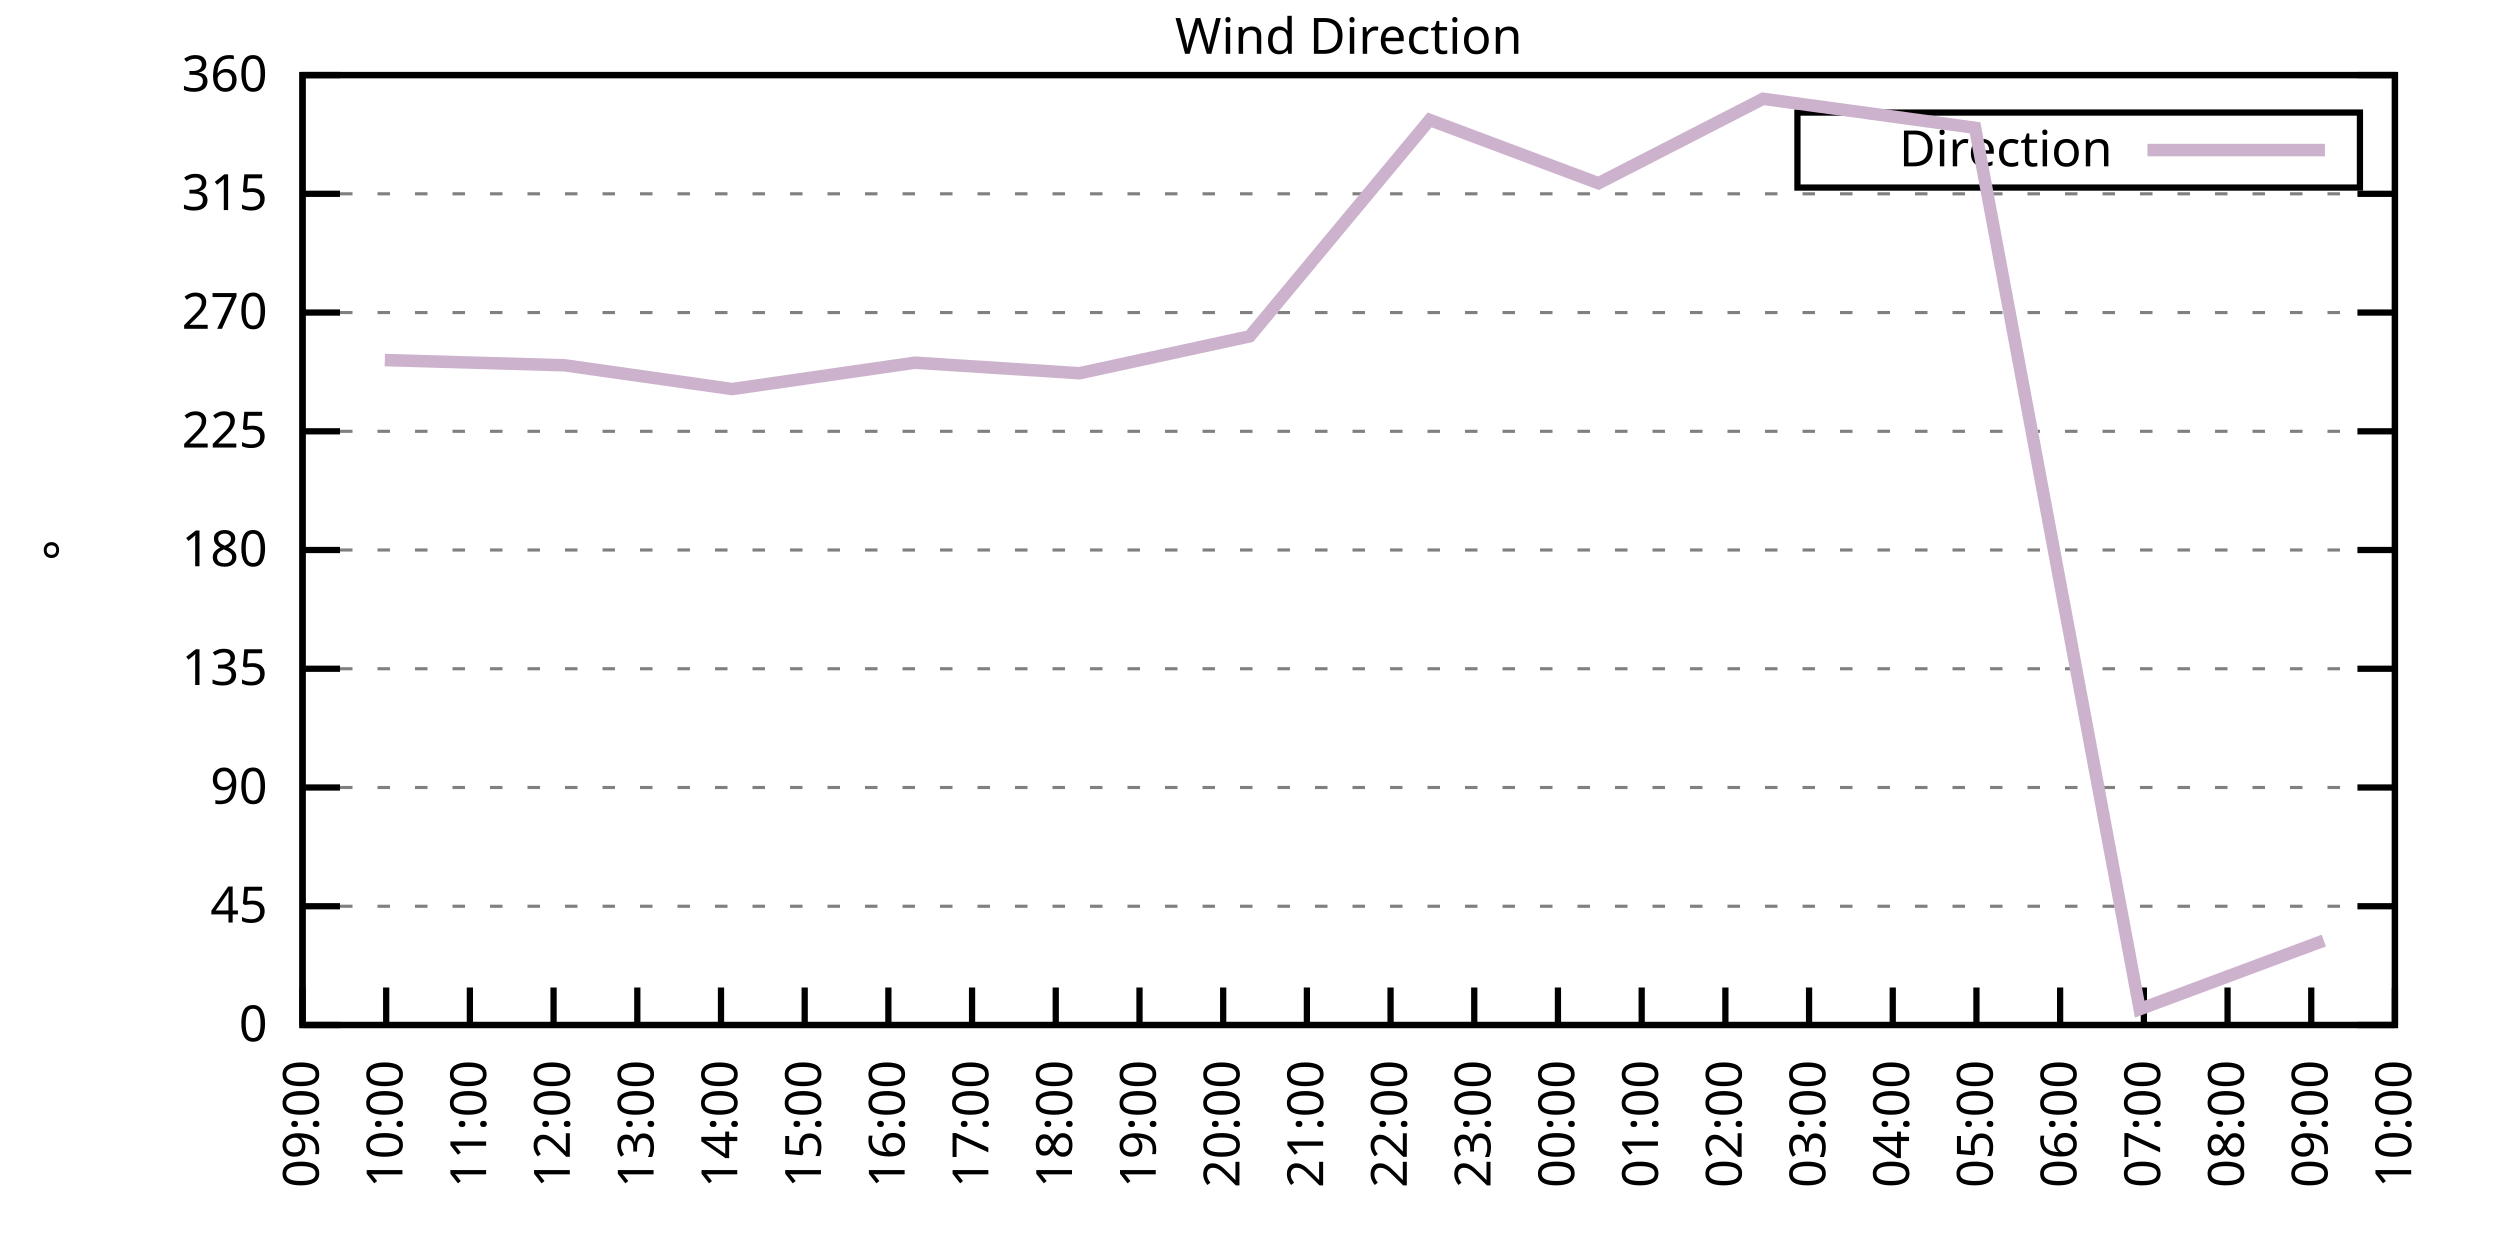
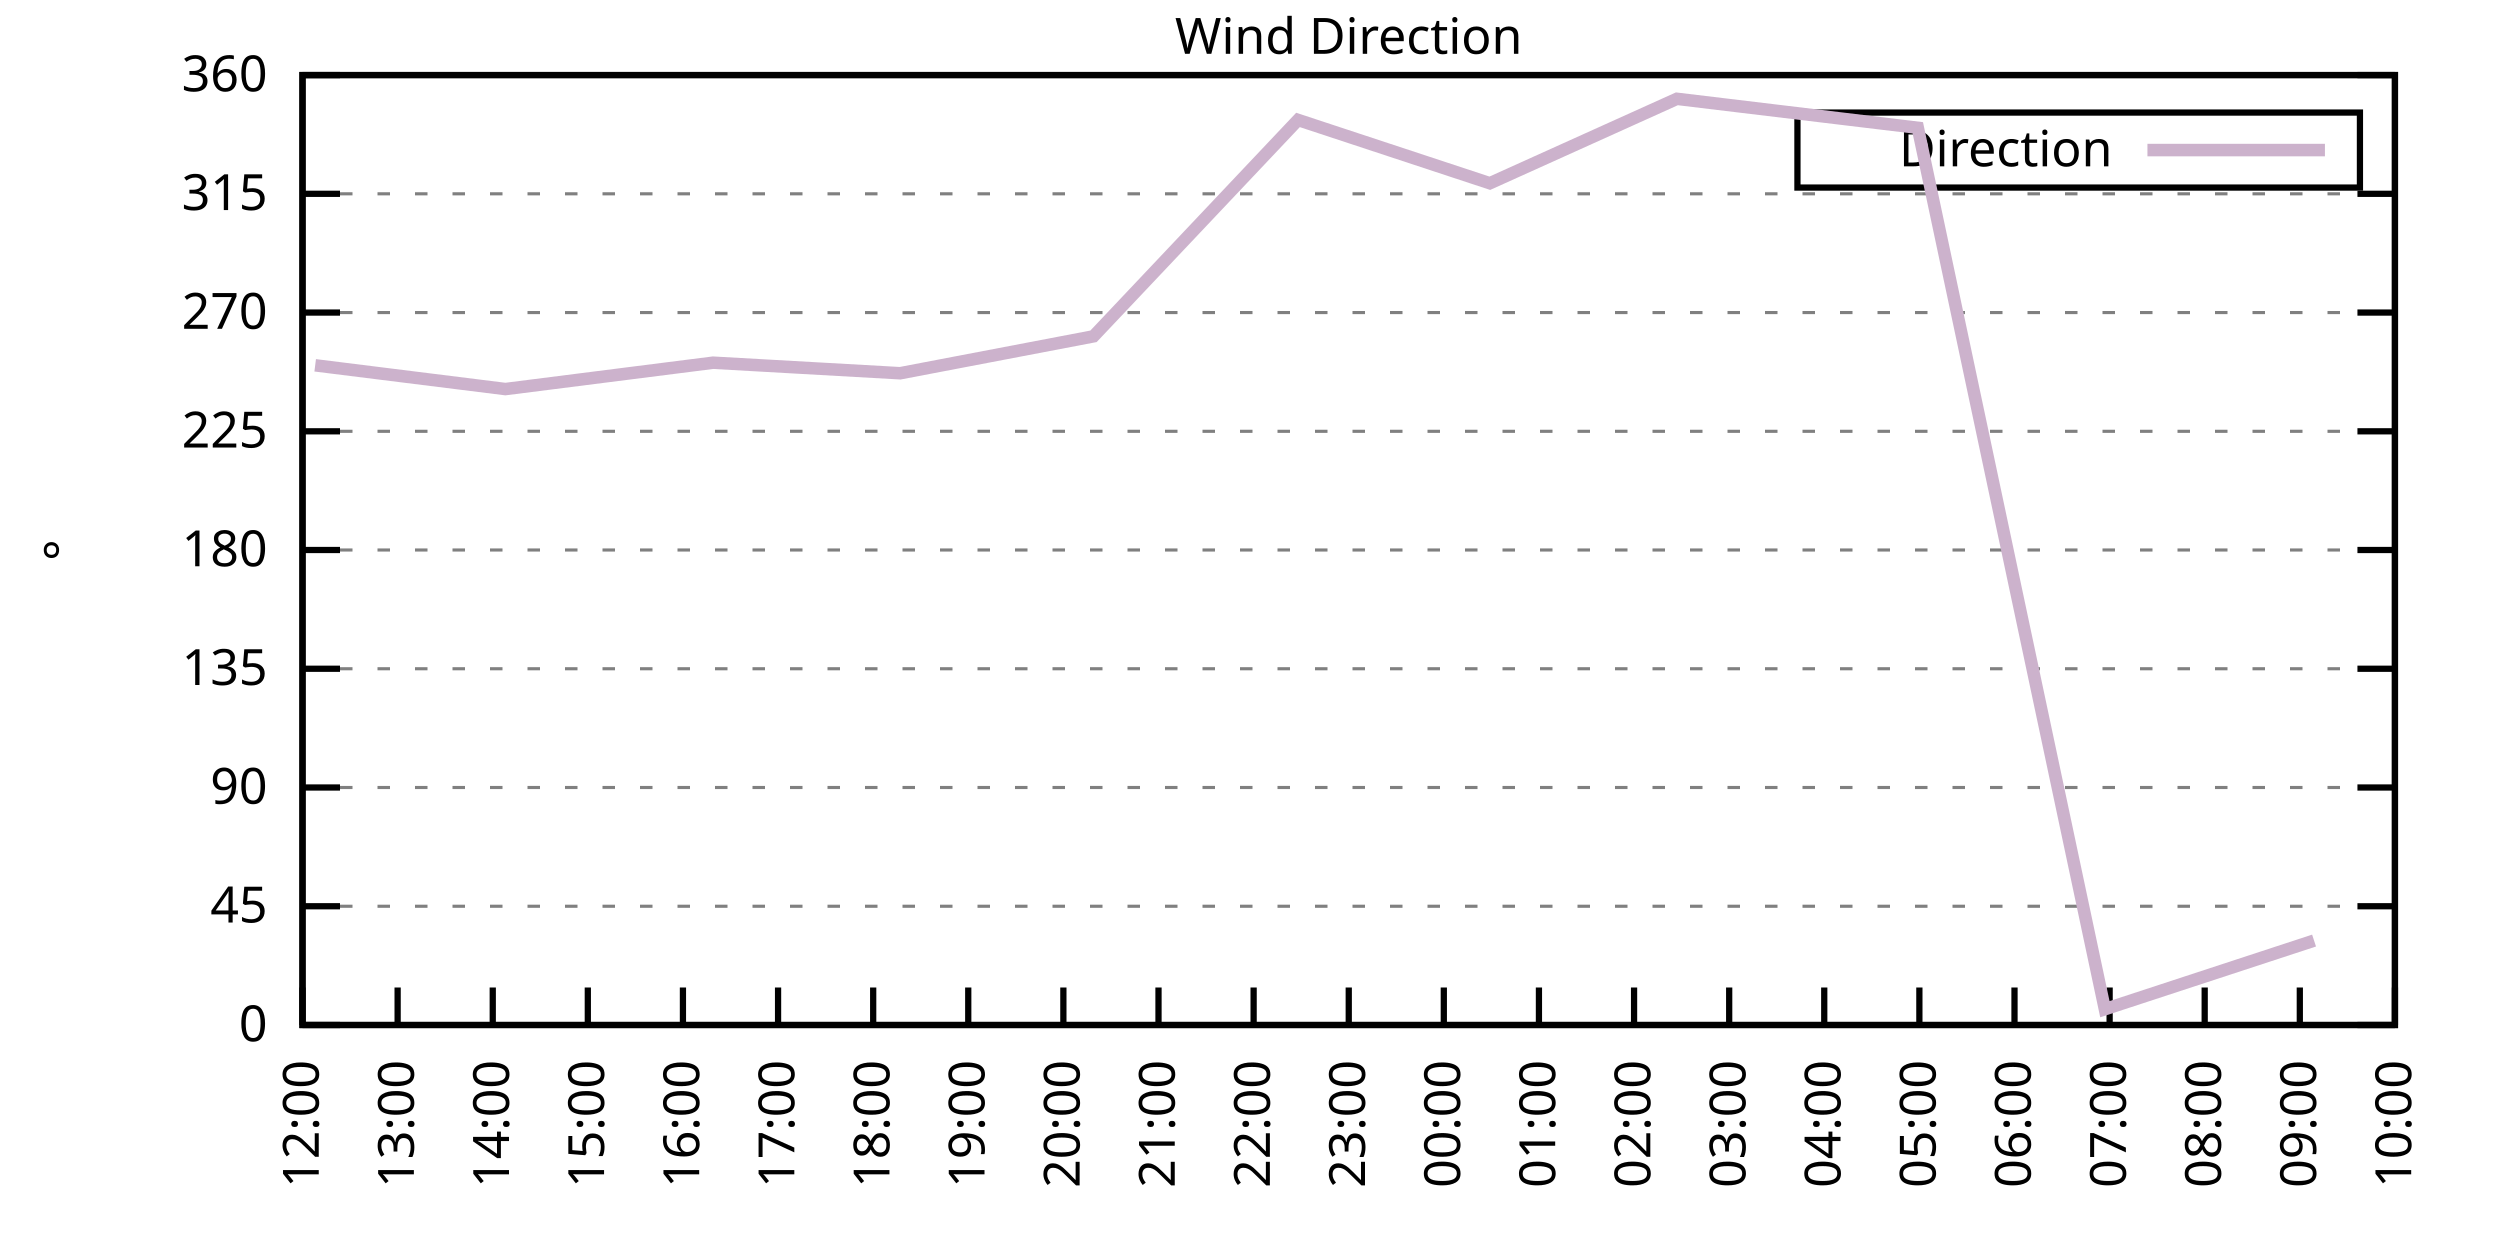
<svg xmlns="http://www.w3.org/2000/svg" xmlns:xlink="http://www.w3.org/1999/xlink" width="400" height="200" viewBox="0 0 400 200">
  <g id="gnuplot_canvas">
    <rect x="0" y="0" width="400" height="200" fill="none" />
    <defs>
      <circle id="gpDot" r="0.5" stroke-width="0.5" stroke="currentColor" />
      <path id="gpPt0" stroke-width="0.333" stroke="currentColor" d="M-1,0 h2 M0,-1 v2" />
      <path id="gpPt1" stroke-width="0.333" stroke="currentColor" d="M-1,-1 L1,1 M1,-1 L-1,1" />
      <path id="gpPt2" stroke-width="0.333" stroke="currentColor" d="M-1,0 L1,0 M0,-1 L0,1 M-1,-1 L1,1 M-1,1 L1,-1" />
      <rect id="gpPt3" stroke-width="0.333" stroke="currentColor" x="-1" y="-1" width="2" height="2" />
      <rect id="gpPt4" stroke-width="0.333" stroke="currentColor" fill="currentColor" x="-1" y="-1" width="2" height="2" />
      <circle id="gpPt5" stroke-width="0.333" stroke="currentColor" cx="0" cy="0" r="1" />
      <use xlink:href="#gpPt5" id="gpPt6" fill="currentColor" stroke="none" />
      <path id="gpPt7" stroke-width="0.333" stroke="currentColor" d="M0,-1.33 L-1.33,0.67 L1.33,0.67 z" />
      <use xlink:href="#gpPt7" id="gpPt8" fill="currentColor" stroke="none" />
      <use xlink:href="#gpPt7" id="gpPt9" stroke="currentColor" transform="rotate(180)" />
      <use xlink:href="#gpPt9" id="gpPt10" fill="currentColor" stroke="none" />
      <use xlink:href="#gpPt3" id="gpPt11" stroke="currentColor" transform="rotate(45)" />
      <use xlink:href="#gpPt11" id="gpPt12" fill="currentColor" stroke="none" />
      <path id="gpPt13" stroke-width="0.333" stroke="currentColor" d="M0,1.330 L1.265,0.411 L0.782,-1.067 L-0.782,-1.076 L-1.265,0.411 z" />
      <use xlink:href="#gpPt13" id="gpPt14" fill="currentColor" stroke="none" />
      <filter id="textbox" filterUnits="objectBoundingBox" x="0" y="0" height="1" width="1">
        <feFlood flood-color="white" flood-opacity="1" result="bgnd" />
        <feComposite in="SourceGraphic" in2="bgnd" operator="atop" />
      </filter>
      <filter id="greybox" filterUnits="objectBoundingBox" x="0" y="0" height="1" width="1">
        <feFlood flood-color="lightgrey" flood-opacity="1" result="grey" />
        <feComposite in="SourceGraphic" in2="grey" operator="atop" />
      </filter>
    </defs>
    <g fill="none" color="white" stroke="currentColor" stroke-width="1.00" stroke-linecap="butt" stroke-linejoin="miter">
</g>
    <g fill="none" color="black" stroke="currentColor" stroke-width="1.00" stroke-linecap="butt" stroke-linejoin="miter">
      <g stroke="none" shape-rendering="crispEdges">
        <polygon fill="rgb(255, 255, 255)" points="48.40,164.00 383.18,164.00 383.18,12.02 48.40,12.02 " />
      </g>
    </g>
    <g fill="none" color="black" stroke="currentColor" stroke-width="1.00" stroke-linecap="butt" stroke-linejoin="miter">
</g>
    <g fill="none" color="black" stroke="black" stroke-width="0.50" stroke-linecap="butt" stroke-linejoin="miter">
</g>
    <g fill="none" color="gray" stroke="currentColor" stroke-width="0.50" stroke-linecap="butt" stroke-linejoin="miter">
      <path stroke="gray" stroke-dasharray="2,4" class="gridline" d="M48.40,164.00 L383.19,164.00  " />
    </g>
    <g fill="none" color="gray" stroke="gray" stroke-width="1.00" stroke-linecap="butt" stroke-linejoin="miter">
</g>
    <g fill="none" color="black" stroke="currentColor" stroke-width="1.00" stroke-linecap="butt" stroke-linejoin="miter">
      <path stroke="black" d="M48.40,164.00 L54.40,164.00 M383.19,164.00 L377.19,164.00  " />
      <g transform="translate(42.80,166.60)" stroke="none" fill="black" font-family="Sans" font-size="8.00" text-anchor="end">
        <text>
          <tspan font-family="Sans"> 0</tspan>
        </text>
      </g>
    </g>
    <g fill="none" color="black" stroke="currentColor" stroke-width="1.00" stroke-linecap="butt" stroke-linejoin="miter">
</g>
    <g fill="none" color="black" stroke="black" stroke-width="0.50" stroke-linecap="butt" stroke-linejoin="miter">
</g>
    <g fill="none" color="gray" stroke="currentColor" stroke-width="0.50" stroke-linecap="butt" stroke-linejoin="miter">
      <path stroke="gray" stroke-dasharray="2,4" class="gridline" d="M48.40,145.00 L383.19,145.00  " />
    </g>
    <g fill="none" color="gray" stroke="gray" stroke-width="1.00" stroke-linecap="butt" stroke-linejoin="miter">
</g>
    <g fill="none" color="black" stroke="currentColor" stroke-width="1.00" stroke-linecap="butt" stroke-linejoin="miter">
      <path stroke="black" d="M48.40,145.00 L54.40,145.00 M383.19,145.00 L377.19,145.00  " />
      <g transform="translate(42.80,147.60)" stroke="none" fill="black" font-family="Sans" font-size="8.00" text-anchor="end">
        <text>
          <tspan font-family="Sans"> 45</tspan>
        </text>
      </g>
    </g>
    <g fill="none" color="black" stroke="currentColor" stroke-width="1.00" stroke-linecap="butt" stroke-linejoin="miter">
</g>
    <g fill="none" color="black" stroke="black" stroke-width="0.50" stroke-linecap="butt" stroke-linejoin="miter">
</g>
    <g fill="none" color="gray" stroke="currentColor" stroke-width="0.50" stroke-linecap="butt" stroke-linejoin="miter">
      <path stroke="gray" stroke-dasharray="2,4" class="gridline" d="M48.40,126.00 L383.19,126.00  " />
    </g>
    <g fill="none" color="gray" stroke="gray" stroke-width="1.00" stroke-linecap="butt" stroke-linejoin="miter">
</g>
    <g fill="none" color="black" stroke="currentColor" stroke-width="1.00" stroke-linecap="butt" stroke-linejoin="miter">
      <path stroke="black" d="M48.40,126.00 L54.40,126.00 M383.19,126.00 L377.19,126.00  " />
      <g transform="translate(42.80,128.60)" stroke="none" fill="black" font-family="Sans" font-size="8.00" text-anchor="end">
        <text>
          <tspan font-family="Sans"> 90</tspan>
        </text>
      </g>
    </g>
    <g fill="none" color="black" stroke="currentColor" stroke-width="1.00" stroke-linecap="butt" stroke-linejoin="miter">
</g>
    <g fill="none" color="black" stroke="black" stroke-width="0.50" stroke-linecap="butt" stroke-linejoin="miter">
</g>
    <g fill="none" color="gray" stroke="currentColor" stroke-width="0.50" stroke-linecap="butt" stroke-linejoin="miter">
      <path stroke="gray" stroke-dasharray="2,4" class="gridline" d="M48.40,107.00 L383.19,107.00  " />
    </g>
    <g fill="none" color="gray" stroke="gray" stroke-width="1.00" stroke-linecap="butt" stroke-linejoin="miter">
</g>
    <g fill="none" color="black" stroke="currentColor" stroke-width="1.00" stroke-linecap="butt" stroke-linejoin="miter">
      <path stroke="black" d="M48.40,107.00 L54.40,107.00 M383.19,107.00 L377.19,107.00  " />
      <g transform="translate(42.80,109.60)" stroke="none" fill="black" font-family="Sans" font-size="8.00" text-anchor="end">
        <text>
          <tspan font-family="Sans"> 135</tspan>
        </text>
      </g>
    </g>
    <g fill="none" color="black" stroke="currentColor" stroke-width="1.00" stroke-linecap="butt" stroke-linejoin="miter">
</g>
    <g fill="none" color="black" stroke="black" stroke-width="0.50" stroke-linecap="butt" stroke-linejoin="miter">
</g>
    <g fill="none" color="gray" stroke="currentColor" stroke-width="0.50" stroke-linecap="butt" stroke-linejoin="miter">
      <path stroke="gray" stroke-dasharray="2,4" class="gridline" d="M48.40,88.00 L383.19,88.00  " />
    </g>
    <g fill="none" color="gray" stroke="gray" stroke-width="1.00" stroke-linecap="butt" stroke-linejoin="miter">
</g>
    <g fill="none" color="black" stroke="currentColor" stroke-width="1.00" stroke-linecap="butt" stroke-linejoin="miter">
      <path stroke="black" d="M48.40,88.00 L54.40,88.00 M383.19,88.00 L377.19,88.00  " />
      <g transform="translate(42.80,90.60)" stroke="none" fill="black" font-family="Sans" font-size="8.00" text-anchor="end">
        <text>
          <tspan font-family="Sans"> 180</tspan>
        </text>
      </g>
    </g>
    <g fill="none" color="black" stroke="currentColor" stroke-width="1.00" stroke-linecap="butt" stroke-linejoin="miter">
</g>
    <g fill="none" color="black" stroke="black" stroke-width="0.50" stroke-linecap="butt" stroke-linejoin="miter">
</g>
    <g fill="none" color="gray" stroke="currentColor" stroke-width="0.50" stroke-linecap="butt" stroke-linejoin="miter">
      <path stroke="gray" stroke-dasharray="2,4" class="gridline" d="M48.40,69.01 L383.19,69.01  " />
    </g>
    <g fill="none" color="gray" stroke="gray" stroke-width="1.00" stroke-linecap="butt" stroke-linejoin="miter">
</g>
    <g fill="none" color="black" stroke="currentColor" stroke-width="1.00" stroke-linecap="butt" stroke-linejoin="miter">
      <path stroke="black" d="M48.40,69.01 L54.40,69.01 M383.19,69.01 L377.19,69.01  " />
      <g transform="translate(42.80,71.61)" stroke="none" fill="black" font-family="Sans" font-size="8.00" text-anchor="end">
        <text>
          <tspan font-family="Sans"> 225</tspan>
        </text>
      </g>
    </g>
    <g fill="none" color="black" stroke="currentColor" stroke-width="1.00" stroke-linecap="butt" stroke-linejoin="miter">
</g>
    <g fill="none" color="black" stroke="black" stroke-width="0.50" stroke-linecap="butt" stroke-linejoin="miter">
</g>
    <g fill="none" color="gray" stroke="currentColor" stroke-width="0.50" stroke-linecap="butt" stroke-linejoin="miter">
      <path stroke="gray" stroke-dasharray="2,4" class="gridline" d="M48.40,50.01 L383.19,50.01  " />
    </g>
    <g fill="none" color="gray" stroke="gray" stroke-width="1.00" stroke-linecap="butt" stroke-linejoin="miter">
</g>
    <g fill="none" color="black" stroke="currentColor" stroke-width="1.00" stroke-linecap="butt" stroke-linejoin="miter">
      <path stroke="black" d="M48.40,50.01 L54.40,50.01 M383.19,50.01 L377.19,50.01  " />
      <g transform="translate(42.80,52.61)" stroke="none" fill="black" font-family="Sans" font-size="8.00" text-anchor="end">
        <text>
          <tspan font-family="Sans"> 270</tspan>
        </text>
      </g>
    </g>
    <g fill="none" color="black" stroke="currentColor" stroke-width="1.00" stroke-linecap="butt" stroke-linejoin="miter">
</g>
    <g fill="none" color="black" stroke="black" stroke-width="0.50" stroke-linecap="butt" stroke-linejoin="miter">
</g>
    <g fill="none" color="gray" stroke="currentColor" stroke-width="0.50" stroke-linecap="butt" stroke-linejoin="miter">
      <path stroke="gray" stroke-dasharray="2,4" class="gridline" d="M48.40,31.01 L383.19,31.01  " />
    </g>
    <g fill="none" color="gray" stroke="gray" stroke-width="1.00" stroke-linecap="butt" stroke-linejoin="miter">
</g>
    <g fill="none" color="black" stroke="currentColor" stroke-width="1.00" stroke-linecap="butt" stroke-linejoin="miter">
      <path stroke="black" d="M48.40,31.01 L54.40,31.01 M383.19,31.01 L377.19,31.01  " />
      <g transform="translate(42.80,33.61)" stroke="none" fill="black" font-family="Sans" font-size="8.00" text-anchor="end">
        <text>
          <tspan font-family="Sans"> 315</tspan>
        </text>
      </g>
    </g>
    <g fill="none" color="black" stroke="currentColor" stroke-width="1.00" stroke-linecap="butt" stroke-linejoin="miter">
</g>
    <g fill="none" color="black" stroke="black" stroke-width="0.50" stroke-linecap="butt" stroke-linejoin="miter">
</g>
    <g fill="none" color="gray" stroke="currentColor" stroke-width="0.50" stroke-linecap="butt" stroke-linejoin="miter">
      <path stroke="gray" stroke-dasharray="2,4" class="gridline" d="M48.40,12.01 L383.19,12.01  " />
    </g>
    <g fill="none" color="gray" stroke="gray" stroke-width="1.00" stroke-linecap="butt" stroke-linejoin="miter">
</g>
    <g fill="none" color="black" stroke="currentColor" stroke-width="1.00" stroke-linecap="butt" stroke-linejoin="miter">
      <path stroke="black" d="M48.40,12.01 L54.40,12.01 M383.19,12.01 L377.19,12.01  " />
      <g transform="translate(42.80,14.61)" stroke="none" fill="black" font-family="Sans" font-size="8.00" text-anchor="end">
        <text>
          <tspan font-family="Sans"> 360</tspan>
        </text>
      </g>
    </g>
    <g fill="none" color="black" stroke="currentColor" stroke-width="1.00" stroke-linecap="butt" stroke-linejoin="miter">
      <path stroke="black" d="M48.40,164.00 L48.40,158.00  " />
      <g transform="translate(51.00,169.60) rotate(270.00)" stroke="none" fill="black" font-family="Sans" font-size="8.00" text-anchor="end">
        <text>
-           <tspan font-family="Sans">09:00</tspan>
-         </text>
-       </g>
-     </g>
-     <g fill="none" color="black" stroke="currentColor" stroke-width="1.00" stroke-linecap="butt" stroke-linejoin="miter">
-       <path stroke="black" d="M61.79,164.00 L61.79,158.00  " />
-       <g transform="translate(64.39,169.60) rotate(270.00)" stroke="none" fill="black" font-family="Sans" font-size="8.00" text-anchor="end">
-         <text>
-           <tspan font-family="Sans">10:00</tspan>
-         </text>
-       </g>
-     </g>
-     <g fill="none" color="black" stroke="currentColor" stroke-width="1.00" stroke-linecap="butt" stroke-linejoin="miter">
-       <path stroke="black" d="M75.18,164.00 L75.18,158.00  " />
-       <g transform="translate(77.78,169.60) rotate(270.00)" stroke="none" fill="black" font-family="Sans" font-size="8.00" text-anchor="end">
-         <text>
-           <tspan font-family="Sans">11:00</tspan>
-         </text>
-       </g>
-     </g>
-     <g fill="none" color="black" stroke="currentColor" stroke-width="1.00" stroke-linecap="butt" stroke-linejoin="miter">
-       <path stroke="black" d="M88.57,164.00 L88.57,158.00  " />
-       <g transform="translate(91.17,169.60) rotate(270.00)" stroke="none" fill="black" font-family="Sans" font-size="8.00" text-anchor="end">
-         <text>
          <tspan font-family="Sans">12:00</tspan>
        </text>
      </g>
    </g>
    <g fill="none" color="black" stroke="currentColor" stroke-width="1.00" stroke-linecap="butt" stroke-linejoin="miter">
-       <path stroke="black" d="M101.97,164.00 L101.97,158.00  " />
-       <g transform="translate(104.57,169.60) rotate(270.00)" stroke="none" fill="black" font-family="Sans" font-size="8.00" text-anchor="end">
+       <path stroke="black" d="M63.62,164.00 L63.62,158.00  " />
+       <g transform="translate(66.22,169.60) rotate(270.00)" stroke="none" fill="black" font-family="Sans" font-size="8.00" text-anchor="end">
        <text>
          <tspan font-family="Sans">13:00</tspan>
        </text>
      </g>
    </g>
    <g fill="none" color="black" stroke="currentColor" stroke-width="1.00" stroke-linecap="butt" stroke-linejoin="miter">
-       <path stroke="black" d="M115.36,164.00 L115.36,158.00  " />
-       <g transform="translate(117.96,169.60) rotate(270.00)" stroke="none" fill="black" font-family="Sans" font-size="8.00" text-anchor="end">
+       <path stroke="black" d="M78.84,164.00 L78.84,158.00  " />
+       <g transform="translate(81.44,169.60) rotate(270.00)" stroke="none" fill="black" font-family="Sans" font-size="8.00" text-anchor="end">
        <text>
          <tspan font-family="Sans">14:00</tspan>
        </text>
      </g>
    </g>
    <g fill="none" color="black" stroke="currentColor" stroke-width="1.00" stroke-linecap="butt" stroke-linejoin="miter">
-       <path stroke="black" d="M128.75,164.00 L128.75,158.00  " />
-       <g transform="translate(131.35,169.60) rotate(270.00)" stroke="none" fill="black" font-family="Sans" font-size="8.00" text-anchor="end">
+       <path stroke="black" d="M94.05,164.00 L94.05,158.00  " />
+       <g transform="translate(96.65,169.60) rotate(270.00)" stroke="none" fill="black" font-family="Sans" font-size="8.00" text-anchor="end">
        <text>
          <tspan font-family="Sans">15:00</tspan>
        </text>
      </g>
    </g>
    <g fill="none" color="black" stroke="currentColor" stroke-width="1.00" stroke-linecap="butt" stroke-linejoin="miter">
-       <path stroke="black" d="M142.14,164.00 L142.14,158.00  " />
-       <g transform="translate(144.74,169.60) rotate(270.00)" stroke="none" fill="black" font-family="Sans" font-size="8.00" text-anchor="end">
+       <path stroke="black" d="M109.27,164.00 L109.27,158.00  " />
+       <g transform="translate(111.87,169.60) rotate(270.00)" stroke="none" fill="black" font-family="Sans" font-size="8.00" text-anchor="end">
        <text>
          <tspan font-family="Sans">16:00</tspan>
        </text>
      </g>
    </g>
    <g fill="none" color="black" stroke="currentColor" stroke-width="1.00" stroke-linecap="butt" stroke-linejoin="miter">
-       <path stroke="black" d="M155.53,164.00 L155.53,158.00  " />
-       <g transform="translate(158.13,169.60) rotate(270.00)" stroke="none" fill="black" font-family="Sans" font-size="8.00" text-anchor="end">
+       <path stroke="black" d="M124.49,164.00 L124.49,158.00  " />
+       <g transform="translate(127.09,169.60) rotate(270.00)" stroke="none" fill="black" font-family="Sans" font-size="8.00" text-anchor="end">
        <text>
          <tspan font-family="Sans">17:00</tspan>
        </text>
      </g>
    </g>
    <g fill="none" color="black" stroke="currentColor" stroke-width="1.00" stroke-linecap="butt" stroke-linejoin="miter">
-       <path stroke="black" d="M168.92,164.00 L168.92,158.00  " />
-       <g transform="translate(171.52,169.60) rotate(270.00)" stroke="none" fill="black" font-family="Sans" font-size="8.00" text-anchor="end">
+       <path stroke="black" d="M139.71,164.00 L139.71,158.00  " />
+       <g transform="translate(142.31,169.60) rotate(270.00)" stroke="none" fill="black" font-family="Sans" font-size="8.00" text-anchor="end">
        <text>
          <tspan font-family="Sans">18:00</tspan>
        </text>
      </g>
    </g>
    <g fill="none" color="black" stroke="currentColor" stroke-width="1.00" stroke-linecap="butt" stroke-linejoin="miter">
-       <path stroke="black" d="M182.32,164.00 L182.32,158.00  " />
-       <g transform="translate(184.92,169.60) rotate(270.00)" stroke="none" fill="black" font-family="Sans" font-size="8.00" text-anchor="end">
+       <path stroke="black" d="M154.92,164.00 L154.92,158.00  " />
+       <g transform="translate(157.52,169.60) rotate(270.00)" stroke="none" fill="black" font-family="Sans" font-size="8.00" text-anchor="end">
        <text>
          <tspan font-family="Sans">19:00</tspan>
        </text>
      </g>
    </g>
    <g fill="none" color="black" stroke="currentColor" stroke-width="1.00" stroke-linecap="butt" stroke-linejoin="miter">
-       <path stroke="black" d="M195.71,164.00 L195.71,158.00  " />
-       <g transform="translate(198.31,169.60) rotate(270.00)" stroke="none" fill="black" font-family="Sans" font-size="8.00" text-anchor="end">
+       <path stroke="black" d="M170.14,164.00 L170.14,158.00  " />
+       <g transform="translate(172.74,169.60) rotate(270.00)" stroke="none" fill="black" font-family="Sans" font-size="8.00" text-anchor="end">
        <text>
          <tspan font-family="Sans">20:00</tspan>
        </text>
      </g>
    </g>
    <g fill="none" color="black" stroke="currentColor" stroke-width="1.00" stroke-linecap="butt" stroke-linejoin="miter">
-       <path stroke="black" d="M209.10,164.00 L209.10,158.00  " />
-       <g transform="translate(211.70,169.60) rotate(270.00)" stroke="none" fill="black" font-family="Sans" font-size="8.00" text-anchor="end">
+       <path stroke="black" d="M185.36,164.00 L185.36,158.00  " />
+       <g transform="translate(187.96,169.60) rotate(270.00)" stroke="none" fill="black" font-family="Sans" font-size="8.00" text-anchor="end">
        <text>
          <tspan font-family="Sans">21:00</tspan>
        </text>
      </g>
    </g>
    <g fill="none" color="black" stroke="currentColor" stroke-width="1.00" stroke-linecap="butt" stroke-linejoin="miter">
-       <path stroke="black" d="M222.49,164.00 L222.49,158.00  " />
-       <g transform="translate(225.09,169.60) rotate(270.00)" stroke="none" fill="black" font-family="Sans" font-size="8.00" text-anchor="end">
+       <path stroke="black" d="M200.58,164.00 L200.58,158.00  " />
+       <g transform="translate(203.18,169.60) rotate(270.00)" stroke="none" fill="black" font-family="Sans" font-size="8.00" text-anchor="end">
        <text>
          <tspan font-family="Sans">22:00</tspan>
        </text>
      </g>
    </g>
    <g fill="none" color="black" stroke="currentColor" stroke-width="1.00" stroke-linecap="butt" stroke-linejoin="miter">
-       <path stroke="black" d="M235.88,164.00 L235.88,158.00  " />
-       <g transform="translate(238.48,169.60) rotate(270.00)" stroke="none" fill="black" font-family="Sans" font-size="8.00" text-anchor="end">
+       <path stroke="black" d="M215.80,164.00 L215.80,158.00  " />
+       <g transform="translate(218.40,169.60) rotate(270.00)" stroke="none" fill="black" font-family="Sans" font-size="8.00" text-anchor="end">
        <text>
          <tspan font-family="Sans">23:00</tspan>
        </text>
      </g>
    </g>
    <g fill="none" color="black" stroke="currentColor" stroke-width="1.00" stroke-linecap="butt" stroke-linejoin="miter">
-       <path stroke="black" d="M249.27,164.00 L249.27,158.00  " />
-       <g transform="translate(251.87,169.60) rotate(270.00)" stroke="none" fill="black" font-family="Sans" font-size="8.00" text-anchor="end">
+       <path stroke="black" d="M231.01,164.00 L231.01,158.00  " />
+       <g transform="translate(233.61,169.60) rotate(270.00)" stroke="none" fill="black" font-family="Sans" font-size="8.00" text-anchor="end">
        <text>
          <tspan font-family="Sans">00:00</tspan>
        </text>
      </g>
    </g>
    <g fill="none" color="black" stroke="currentColor" stroke-width="1.00" stroke-linecap="butt" stroke-linejoin="miter">
-       <path stroke="black" d="M262.67,164.00 L262.67,158.00  " />
-       <g transform="translate(265.27,169.60) rotate(270.00)" stroke="none" fill="black" font-family="Sans" font-size="8.00" text-anchor="end">
+       <path stroke="black" d="M246.23,164.00 L246.23,158.00  " />
+       <g transform="translate(248.83,169.60) rotate(270.00)" stroke="none" fill="black" font-family="Sans" font-size="8.00" text-anchor="end">
        <text>
          <tspan font-family="Sans">01:00</tspan>
        </text>
      </g>
    </g>
    <g fill="none" color="black" stroke="currentColor" stroke-width="1.00" stroke-linecap="butt" stroke-linejoin="miter">
-       <path stroke="black" d="M276.06,164.00 L276.06,158.00  " />
-       <g transform="translate(278.66,169.60) rotate(270.00)" stroke="none" fill="black" font-family="Sans" font-size="8.00" text-anchor="end">
+       <path stroke="black" d="M261.45,164.00 L261.45,158.00  " />
+       <g transform="translate(264.05,169.60) rotate(270.00)" stroke="none" fill="black" font-family="Sans" font-size="8.00" text-anchor="end">
        <text>
          <tspan font-family="Sans">02:00</tspan>
        </text>
      </g>
    </g>
    <g fill="none" color="black" stroke="currentColor" stroke-width="1.00" stroke-linecap="butt" stroke-linejoin="miter">
-       <path stroke="black" d="M289.45,164.00 L289.45,158.00  " />
-       <g transform="translate(292.05,169.60) rotate(270.00)" stroke="none" fill="black" font-family="Sans" font-size="8.00" text-anchor="end">
+       <path stroke="black" d="M276.67,164.00 L276.67,158.00  " />
+       <g transform="translate(279.27,169.60) rotate(270.00)" stroke="none" fill="black" font-family="Sans" font-size="8.00" text-anchor="end">
        <text>
          <tspan font-family="Sans">03:00</tspan>
        </text>
      </g>
    </g>
    <g fill="none" color="black" stroke="currentColor" stroke-width="1.00" stroke-linecap="butt" stroke-linejoin="miter">
-       <path stroke="black" d="M302.84,164.00 L302.84,158.00  " />
-       <g transform="translate(305.44,169.60) rotate(270.00)" stroke="none" fill="black" font-family="Sans" font-size="8.00" text-anchor="end">
+       <path stroke="black" d="M291.88,164.00 L291.88,158.00  " />
+       <g transform="translate(294.48,169.60) rotate(270.00)" stroke="none" fill="black" font-family="Sans" font-size="8.00" text-anchor="end">
        <text>
          <tspan font-family="Sans">04:00</tspan>
        </text>
      </g>
    </g>
    <g fill="none" color="black" stroke="currentColor" stroke-width="1.00" stroke-linecap="butt" stroke-linejoin="miter">
-       <path stroke="black" d="M316.23,164.00 L316.23,158.00  " />
-       <g transform="translate(318.83,169.60) rotate(270.00)" stroke="none" fill="black" font-family="Sans" font-size="8.00" text-anchor="end">
+       <path stroke="black" d="M307.10,164.00 L307.10,158.00  " />
+       <g transform="translate(309.70,169.60) rotate(270.00)" stroke="none" fill="black" font-family="Sans" font-size="8.00" text-anchor="end">
        <text>
          <tspan font-family="Sans">05:00</tspan>
        </text>
      </g>
    </g>
    <g fill="none" color="black" stroke="currentColor" stroke-width="1.00" stroke-linecap="butt" stroke-linejoin="miter">
-       <path stroke="black" d="M329.62,164.00 L329.62,158.00  " />
-       <g transform="translate(332.22,169.60) rotate(270.00)" stroke="none" fill="black" font-family="Sans" font-size="8.00" text-anchor="end">
+       <path stroke="black" d="M322.32,164.00 L322.32,158.00  " />
+       <g transform="translate(324.92,169.60) rotate(270.00)" stroke="none" fill="black" font-family="Sans" font-size="8.00" text-anchor="end">
        <text>
          <tspan font-family="Sans">06:00</tspan>
        </text>
      </g>
    </g>
    <g fill="none" color="black" stroke="currentColor" stroke-width="1.00" stroke-linecap="butt" stroke-linejoin="miter">
-       <path stroke="black" d="M343.02,164.00 L343.02,158.00  " />
-       <g transform="translate(345.62,169.60) rotate(270.00)" stroke="none" fill="black" font-family="Sans" font-size="8.00" text-anchor="end">
+       <path stroke="black" d="M337.54,164.00 L337.54,158.00  " />
+       <g transform="translate(340.14,169.60) rotate(270.00)" stroke="none" fill="black" font-family="Sans" font-size="8.00" text-anchor="end">
        <text>
          <tspan font-family="Sans">07:00</tspan>
        </text>
      </g>
    </g>
    <g fill="none" color="black" stroke="currentColor" stroke-width="1.00" stroke-linecap="butt" stroke-linejoin="miter">
-       <path stroke="black" d="M356.41,164.00 L356.41,158.00  " />
-       <g transform="translate(359.01,169.60) rotate(270.00)" stroke="none" fill="black" font-family="Sans" font-size="8.00" text-anchor="end">
+       <path stroke="black" d="M352.75,164.00 L352.75,158.00  " />
+       <g transform="translate(355.35,169.60) rotate(270.00)" stroke="none" fill="black" font-family="Sans" font-size="8.00" text-anchor="end">
        <text>
          <tspan font-family="Sans">08:00</tspan>
        </text>
      </g>
    </g>
    <g fill="none" color="black" stroke="currentColor" stroke-width="1.00" stroke-linecap="butt" stroke-linejoin="miter">
-       <path stroke="black" d="M369.80,164.00 L369.80,158.00  " />
-       <g transform="translate(372.40,169.60) rotate(270.00)" stroke="none" fill="black" font-family="Sans" font-size="8.00" text-anchor="end">
+       <path stroke="black" d="M367.97,164.00 L367.97,158.00  " />
+       <g transform="translate(370.57,169.60) rotate(270.00)" stroke="none" fill="black" font-family="Sans" font-size="8.00" text-anchor="end">
        <text>
          <tspan font-family="Sans">09:00</tspan>
        </text>
      </g>
    </g>
    <g fill="none" color="black" stroke="currentColor" stroke-width="1.00" stroke-linecap="butt" stroke-linejoin="miter">
      <path stroke="black" d="M383.19,164.00 L383.19,158.00  " />
      <g transform="translate(385.79,169.60) rotate(270.00)" stroke="none" fill="black" font-family="Sans" font-size="8.00" text-anchor="end">
        <text>
          <tspan font-family="Sans">10:00</tspan>
        </text>
      </g>
    </g>
    <g fill="none" color="black" stroke="currentColor" stroke-width="1.00" stroke-linecap="butt" stroke-linejoin="miter">
</g>
    <g fill="none" color="black" stroke="currentColor" stroke-width="1.00" stroke-linecap="butt" stroke-linejoin="miter">
      <path stroke="black" d="M48.40,12.01 L48.40,164.00 L383.19,164.00 L383.19,12.01 L48.40,12.01 Z  " />
    </g>
    <g fill="none" color="black" stroke="currentColor" stroke-width="1.00" stroke-linecap="butt" stroke-linejoin="miter">
</g>
    <g fill="none" color="black" stroke="currentColor" stroke-width="1.00" stroke-linecap="butt" stroke-linejoin="miter">
      <path stroke="black" d="M287.59,30.01 L287.59,18.01 L377.59,18.01 L377.59,30.01 L287.59,30.01 Z  " />
    </g>
    <g id="Wind_direction_plot_1">
      <g fill="none" color="white" stroke="black" stroke-width="2.00" stroke-linecap="butt" stroke-linejoin="miter">
</g>
      <g fill="none" color="black" stroke="currentColor" stroke-width="2.00" stroke-linecap="butt" stroke-linejoin="miter">
        <g transform="translate(337.99,26.61)" stroke="none" fill="black" font-family="Sans" font-size="8.00" text-anchor="end">
          <text>
            <tspan font-family="Sans">Direction</tspan>
          </text>
        </g>
      </g>
      <g fill="none" color="black" stroke="currentColor" stroke-width="2.00" stroke-linecap="butt" stroke-linejoin="miter">
-         <path stroke="rgb(204, 178, 204)" d="M343.59,24.01 L371.99,24.01 M61.57,57.61 L90.36,58.45 L117.14,62.25 L146.38,58.03 L172.72,59.72 L199.95,53.81   L228.74,19.19 L255.75,29.32 L282.08,15.81 L316.01,20.45 L342.35,161.47 L371.81,150.49  " />
+         <path stroke="rgb(204, 178, 204)" d="M343.59,24.01 L371.99,24.01 M50.43,58.45 L80.86,62.25 L114.09,58.03 L144.02,59.72 L174.96,53.81 L207.68,19.19   L238.37,29.32 L268.30,15.81 L306.85,20.45 L336.78,161.47 L370.25,150.49  " />
      </g>
    </g>
    <g fill="none" color="black" stroke="currentColor" stroke-width="2.00" stroke-linecap="butt" stroke-linejoin="miter">
</g>
    <g fill="none" color="black" stroke="black" stroke-width="1.00" stroke-linecap="butt" stroke-linejoin="miter">
</g>
    <g fill="none" color="black" stroke="currentColor" stroke-width="1.00" stroke-linecap="butt" stroke-linejoin="miter">
      <path stroke="black" d="M48.40,12.01 L48.40,164.00 L383.19,164.00 L383.19,12.01 L48.40,12.01 Z  " />
      <g transform="translate(12.80,88.01) rotate(270.00)" stroke="none" fill="black" font-family="Sans" font-size="8.00" text-anchor="middle">
        <text>
          <tspan font-family="Sans">°</tspan>
        </text>
      </g>
    </g>
    <g fill="none" color="black" stroke="currentColor" stroke-width="1.00" stroke-linecap="butt" stroke-linejoin="miter">
</g>
    <g fill="none" color="black" stroke="currentColor" stroke-width="1.00" stroke-linecap="butt" stroke-linejoin="miter">
      <g transform="translate(215.79,8.61)" stroke="none" fill="black" font-family="Sans" font-size="8.00" text-anchor="middle">
        <text>
          <tspan font-family="Sans">Wind Direction</tspan>
        </text>
      </g>
    </g>
    <g fill="none" color="black" stroke="currentColor" stroke-width="1.00" stroke-linecap="butt" stroke-linejoin="miter">
</g>
  </g>
</svg>
